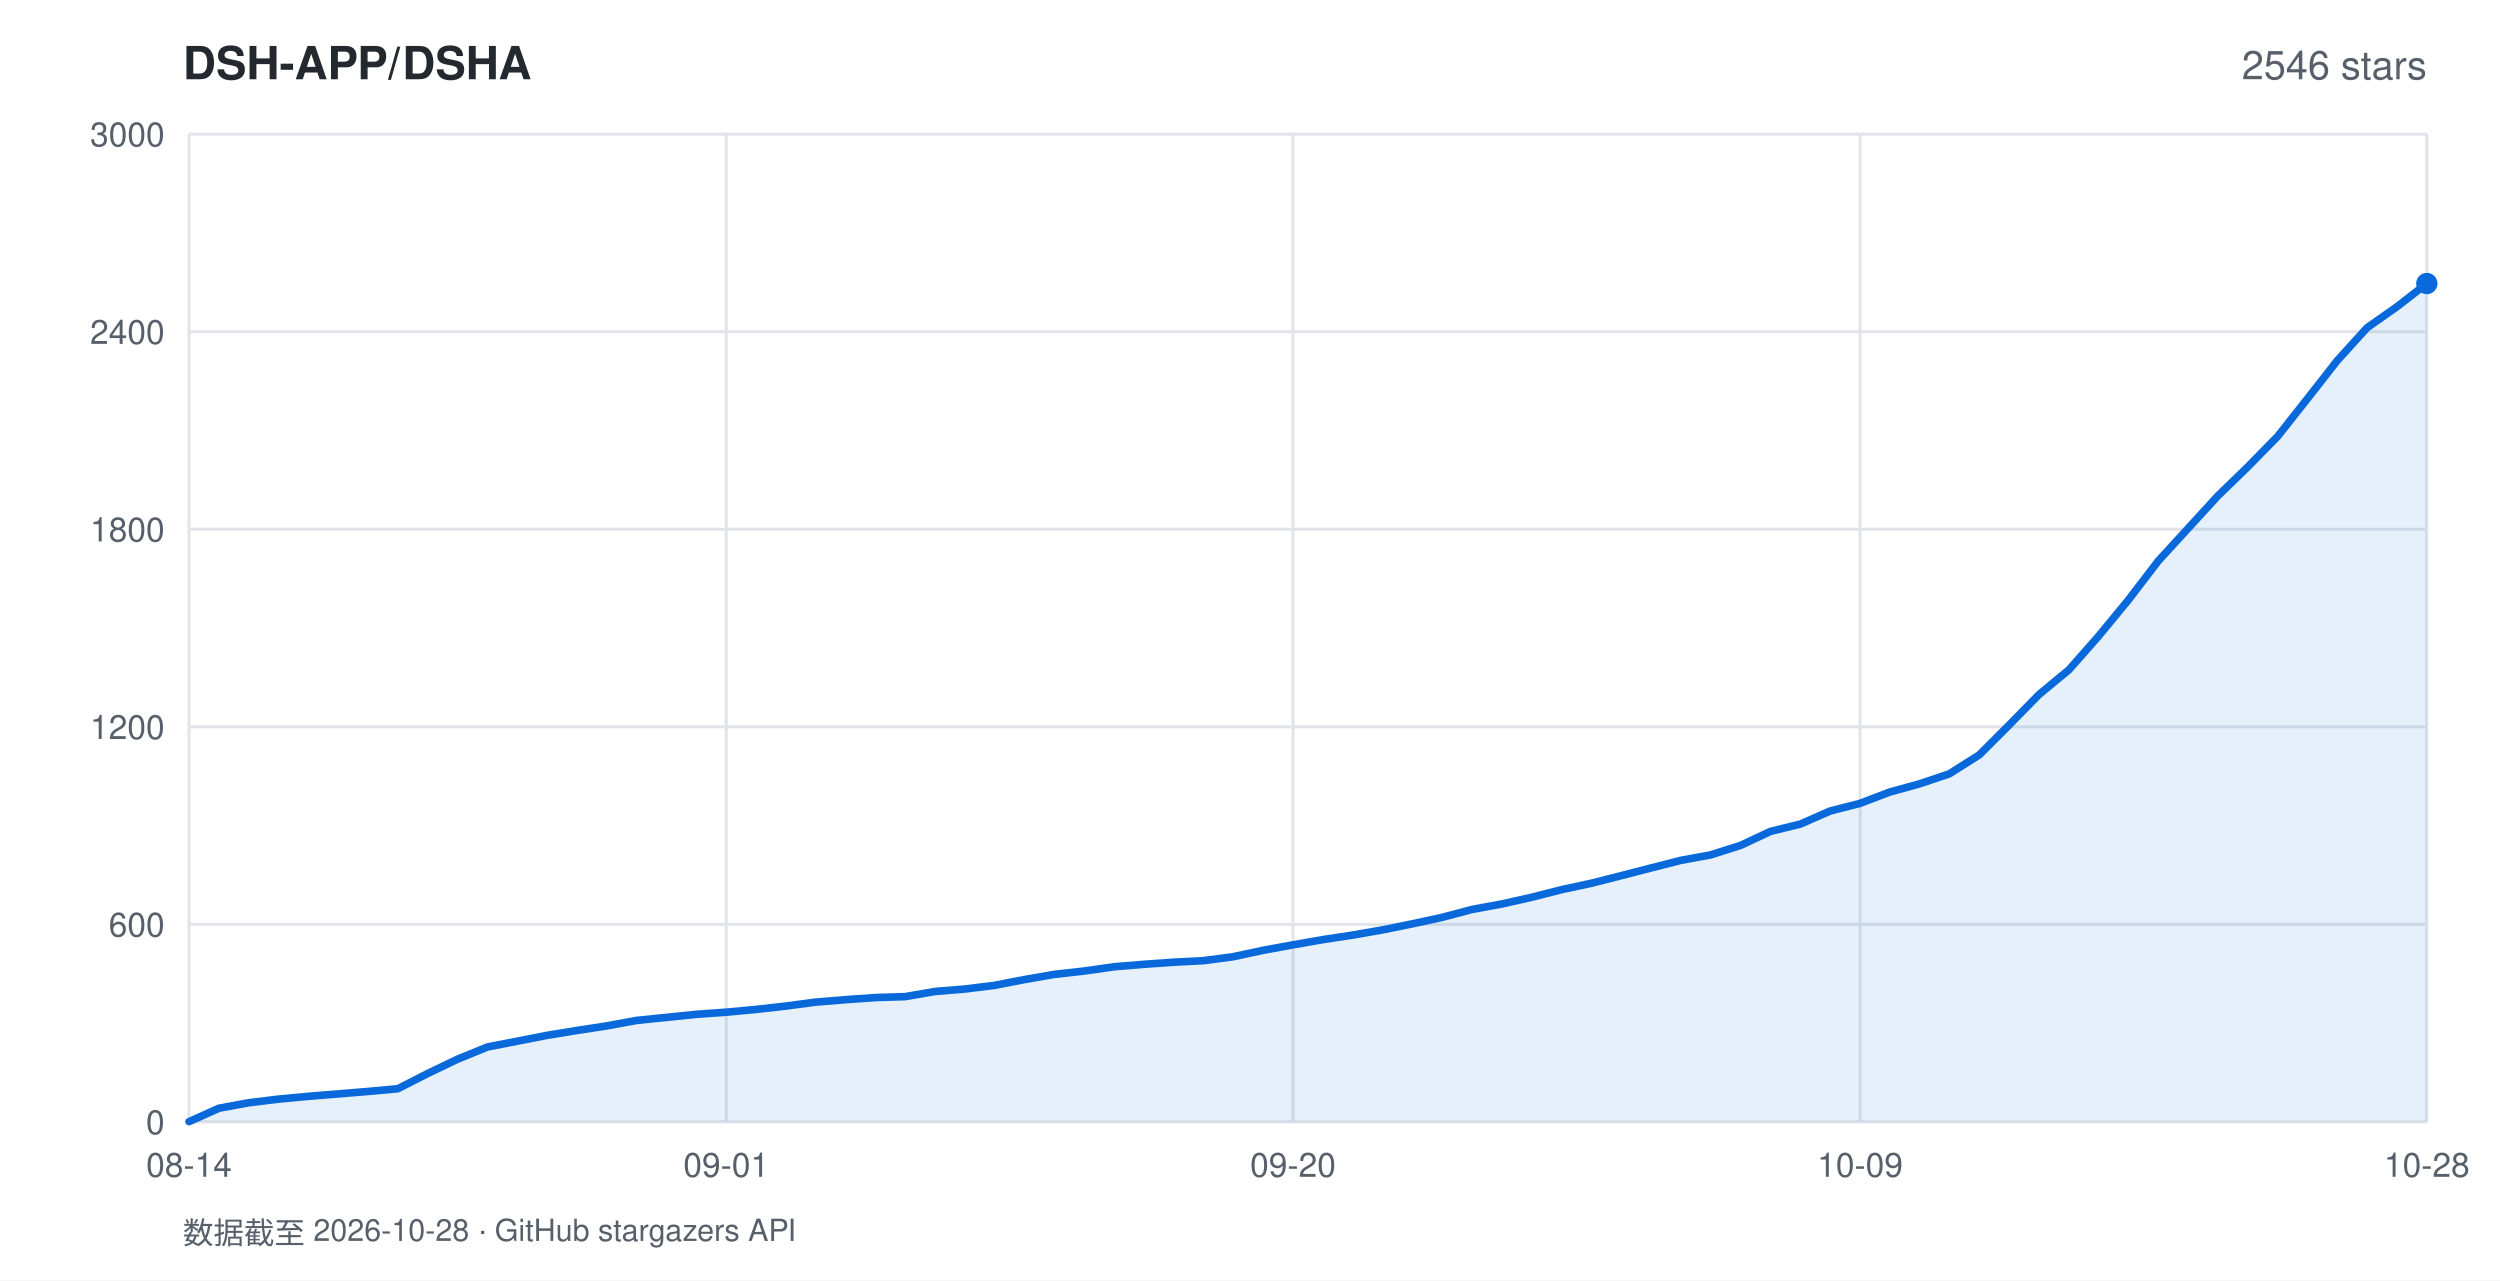
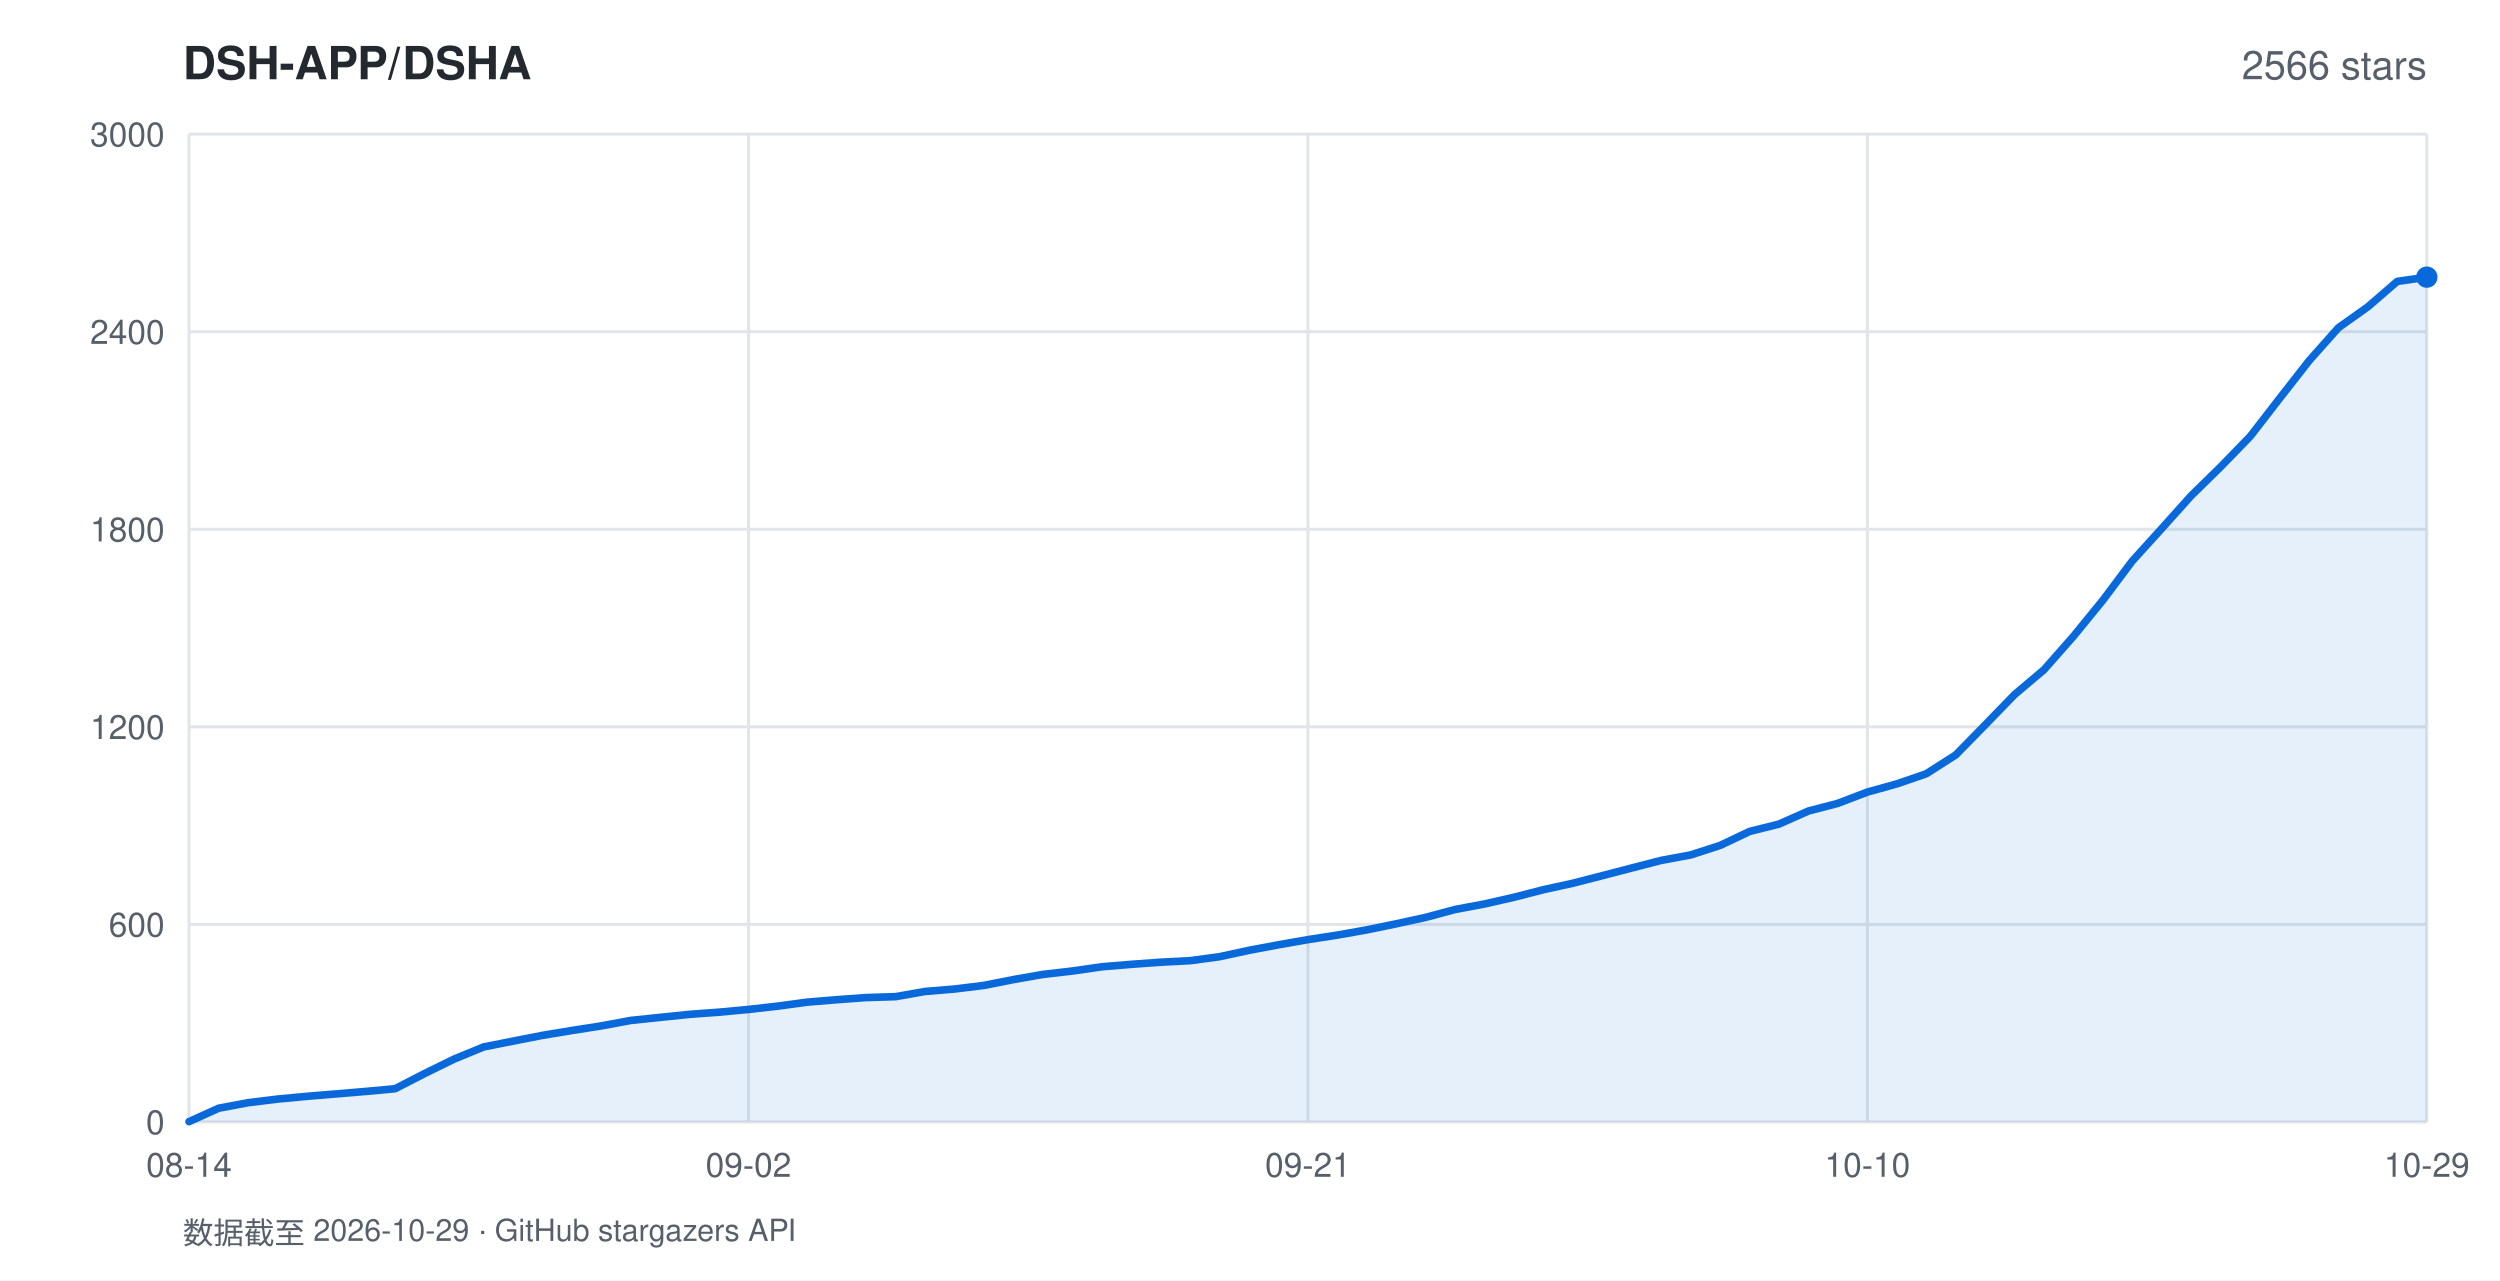
<svg xmlns="http://www.w3.org/2000/svg" width="820" height="420" viewBox="0 0 820 420" font-family="-apple-system,BlinkMacSystemFont,'Segoe UI',Helvetica,Arial,sans-serif">
  <rect width="820" height="420" fill="#ffffff" />
  <text x="60" y="26" fill="#24292f" font-size="15" font-weight="600">DSH-APP/DSHA</text>
-   <text x="796" y="26" fill="#57606a" font-size="13" text-anchor="end">2546 stars</text>
+   <text x="796" y="26" fill="#57606a" font-size="13" text-anchor="end">2566 stars</text>
  <line x1="62" y1="368.0" x2="796" y2="368.0" stroke="#e1e4e8" stroke-width="1" />
  <text x="54" y="372.0" fill="#57606a" font-size="11" text-anchor="end">0</text>
  <line x1="62" y1="303.2" x2="796" y2="303.2" stroke="#e1e4e8" stroke-width="1" />
  <text x="54" y="307.2" fill="#57606a" font-size="11" text-anchor="end">600</text>
  <line x1="62" y1="238.4" x2="796" y2="238.4" stroke="#e1e4e8" stroke-width="1" />
  <text x="54" y="242.4" fill="#57606a" font-size="11" text-anchor="end">1200</text>
  <line x1="62" y1="173.6" x2="796" y2="173.6" stroke="#e1e4e8" stroke-width="1" />
  <text x="54" y="177.6" fill="#57606a" font-size="11" text-anchor="end">1800</text>
  <line x1="62" y1="108.8" x2="796" y2="108.8" stroke="#e1e4e8" stroke-width="1" />
  <text x="54" y="112.8" fill="#57606a" font-size="11" text-anchor="end">2400</text>
  <line x1="62" y1="44.0" x2="796" y2="44.0" stroke="#e1e4e8" stroke-width="1" />
  <text x="54" y="48.0" fill="#57606a" font-size="11" text-anchor="end">3000</text>
  <line x1="62.0" y1="44" x2="62.0" y2="368" stroke="#e1e4e8" stroke-width="1" />
  <text x="62.0" y="386" fill="#57606a" font-size="11" text-anchor="middle">08-14</text>
-   <line x1="238.2" y1="44" x2="238.2" y2="368" stroke="#e1e4e8" stroke-width="1" />
-   <text x="238.2" y="386" fill="#57606a" font-size="11" text-anchor="middle">09-01</text>
-   <line x1="424.1" y1="44" x2="424.1" y2="368" stroke="#e1e4e8" stroke-width="1" />
-   <text x="424.1" y="386" fill="#57606a" font-size="11" text-anchor="middle">09-20</text>
-   <line x1="610.1" y1="44" x2="610.1" y2="368" stroke="#e1e4e8" stroke-width="1" />
-   <text x="610.1" y="386" fill="#57606a" font-size="11" text-anchor="middle">10-09</text>
+   <line x1="245.5" y1="44" x2="245.5" y2="368" stroke="#e1e4e8" stroke-width="1" />
+   <text x="245.5" y="386" fill="#57606a" font-size="11" text-anchor="middle">09-02</text>
+   <line x1="429.0" y1="44" x2="429.0" y2="368" stroke="#e1e4e8" stroke-width="1" />
+   <text x="429.0" y="386" fill="#57606a" font-size="11" text-anchor="middle">09-21</text>
+   <line x1="612.5" y1="44" x2="612.5" y2="368" stroke="#e1e4e8" stroke-width="1" />
+   <text x="612.5" y="386" fill="#57606a" font-size="11" text-anchor="middle">10-10</text>
  <line x1="796.0" y1="44" x2="796.0" y2="368" stroke="#e1e4e8" stroke-width="1" />
-   <text x="796.0" y="386" fill="#57606a" font-size="11" text-anchor="middle">10-28</text>
-   <polygon points="62.0,368.0 62.0,367.9 71.8,363.5 81.6,361.7 91.4,360.5 101.1,359.6 110.9,358.8 120.7,358.0 130.5,357.1 140.3,352.1 150.1,347.4 159.9,343.4 169.7,341.5 179.4,339.6 189.2,338.0 199.0,336.5 208.8,334.7 218.6,333.7 228.4,332.7 238.2,332.0 247.9,331.1 257.7,330.0 267.5,328.7 277.3,327.9 287.1,327.2 296.9,326.9 306.7,325.2 316.5,324.4 326.2,323.2 336.0,321.3 345.8,319.6 355.6,318.5 365.4,317.1 375.2,316.3 385.0,315.6 394.7,315.1 404.5,313.8 414.3,311.7 424.1,309.9 433.9,308.2 443.7,306.7 453.5,305.0 463.3,303.0 473.0,300.9 482.8,298.3 492.6,296.5 502.4,294.3 512.2,291.8 522.0,289.7 531.8,287.2 541.5,284.7 551.3,282.2 561.1,280.4 570.9,277.3 580.7,272.7 590.5,270.3 600.3,266.0 610.1,263.5 619.8,259.8 629.6,257.1 639.4,253.8 649.2,247.6 659.0,237.8 668.8,227.8 678.6,219.7 688.3,208.7 698.1,196.8 707.9,184.0 717.7,173.3 727.5,162.6 737.3,153.1 747.1,143.1 756.9,130.7 766.6,118.3 776.4,107.5 786.2,100.6 796.0,93.0 796.0,368.0" fill="rgba(9,105,218,0.10)" />
-   <polyline points="62.0,367.9 71.8,363.5 81.6,361.7 91.4,360.5 101.1,359.6 110.9,358.8 120.7,358.0 130.5,357.1 140.3,352.1 150.1,347.4 159.9,343.4 169.7,341.5 179.4,339.6 189.2,338.0 199.0,336.5 208.8,334.7 218.6,333.7 228.4,332.7 238.2,332.0 247.9,331.1 257.7,330.0 267.5,328.7 277.3,327.9 287.1,327.2 296.9,326.9 306.7,325.2 316.5,324.4 326.2,323.2 336.0,321.3 345.8,319.6 355.6,318.5 365.4,317.1 375.2,316.3 385.0,315.6 394.7,315.1 404.5,313.8 414.3,311.7 424.1,309.9 433.9,308.2 443.7,306.7 453.5,305.0 463.3,303.0 473.0,300.9 482.8,298.3 492.6,296.5 502.4,294.3 512.2,291.8 522.0,289.7 531.8,287.2 541.5,284.7 551.3,282.2 561.1,280.4 570.9,277.3 580.7,272.7 590.5,270.3 600.3,266.0 610.1,263.5 619.8,259.8 629.6,257.1 639.4,253.8 649.2,247.6 659.0,237.8 668.8,227.8 678.6,219.7 688.3,208.7 698.1,196.8 707.9,184.0 717.7,173.3 727.5,162.6 737.3,153.1 747.1,143.1 756.9,130.7 766.6,118.3 776.4,107.5 786.2,100.6 796.0,93.0" fill="none" stroke="#0969da" stroke-width="2.5" stroke-linejoin="round" stroke-linecap="round" />
-   <circle cx="796.0" cy="93.0" r="3.5" fill="#0969da" />
-   <text x="60" y="408" fill="#57606a" font-size="10">数据截至 2026-10-28 · GitHub stargazers API</text>
+   <text x="796.0" y="386" fill="#57606a" font-size="11" text-anchor="middle">10-29</text>
+   <polygon points="62.0,368.0 62.0,367.9 71.7,363.5 81.3,361.7 91.0,360.5 100.6,359.6 110.3,358.8 119.9,358.0 129.6,357.1 139.3,352.1 148.9,347.4 158.6,343.4 168.2,341.5 177.9,339.6 187.6,338.0 197.2,336.5 206.9,334.7 216.5,333.7 226.2,332.7 235.8,332.0 245.5,331.1 255.2,330.0 264.8,328.7 274.5,327.9 284.1,327.2 293.8,326.9 303.4,325.2 313.1,324.4 322.8,323.2 332.4,321.3 342.1,319.6 351.7,318.5 361.4,317.1 371.1,316.3 380.7,315.6 390.4,315.1 400.0,313.8 409.7,311.7 419.3,309.9 429.0,308.2 438.7,306.7 448.3,305.0 458.0,303.0 467.6,300.9 477.3,298.3 486.9,296.5 496.6,294.3 506.3,291.8 515.9,289.7 525.6,287.2 535.2,284.7 544.9,282.2 554.6,280.4 564.2,277.3 573.9,272.7 583.5,270.3 593.2,266.0 602.8,263.5 612.5,259.8 622.2,257.1 631.8,253.8 641.5,247.6 651.1,237.8 660.8,227.8 670.4,219.7 680.1,208.7 689.8,196.8 699.4,184.0 709.1,173.3 718.7,162.6 728.4,153.1 738.1,143.1 747.7,130.7 757.4,118.3 767.0,107.5 776.7,100.6 786.3,92.3 796.0,90.9 796.0,368.0" fill="rgba(9,105,218,0.10)" />
+   <polyline points="62.0,367.9 71.7,363.5 81.3,361.7 91.0,360.5 100.6,359.6 110.3,358.8 119.9,358.0 129.6,357.1 139.3,352.1 148.9,347.4 158.6,343.4 168.2,341.5 177.9,339.6 187.6,338.0 197.2,336.5 206.9,334.7 216.5,333.7 226.2,332.7 235.8,332.0 245.5,331.1 255.2,330.0 264.8,328.7 274.5,327.9 284.1,327.2 293.8,326.9 303.4,325.2 313.1,324.4 322.8,323.2 332.4,321.3 342.1,319.6 351.7,318.5 361.4,317.1 371.1,316.3 380.7,315.6 390.4,315.1 400.0,313.8 409.7,311.7 419.3,309.9 429.0,308.2 438.7,306.7 448.3,305.0 458.0,303.0 467.6,300.9 477.3,298.3 486.9,296.5 496.6,294.3 506.3,291.8 515.9,289.7 525.6,287.2 535.2,284.7 544.9,282.2 554.6,280.4 564.2,277.3 573.9,272.7 583.5,270.3 593.2,266.0 602.8,263.5 612.5,259.8 622.2,257.1 631.8,253.8 641.5,247.6 651.1,237.8 660.8,227.8 670.4,219.7 680.1,208.7 689.8,196.8 699.4,184.0 709.1,173.3 718.7,162.6 728.4,153.1 738.1,143.1 747.7,130.7 757.4,118.3 767.0,107.5 776.7,100.6 786.3,92.3 796.0,90.9" fill="none" stroke="#0969da" stroke-width="2.5" stroke-linejoin="round" stroke-linecap="round" />
+   <circle cx="796.0" cy="90.9" r="3.5" fill="#0969da" />
+   <text x="60" y="408" fill="#57606a" font-size="10">数据截至 2026-10-29 · GitHub stargazers API</text>
</svg>
